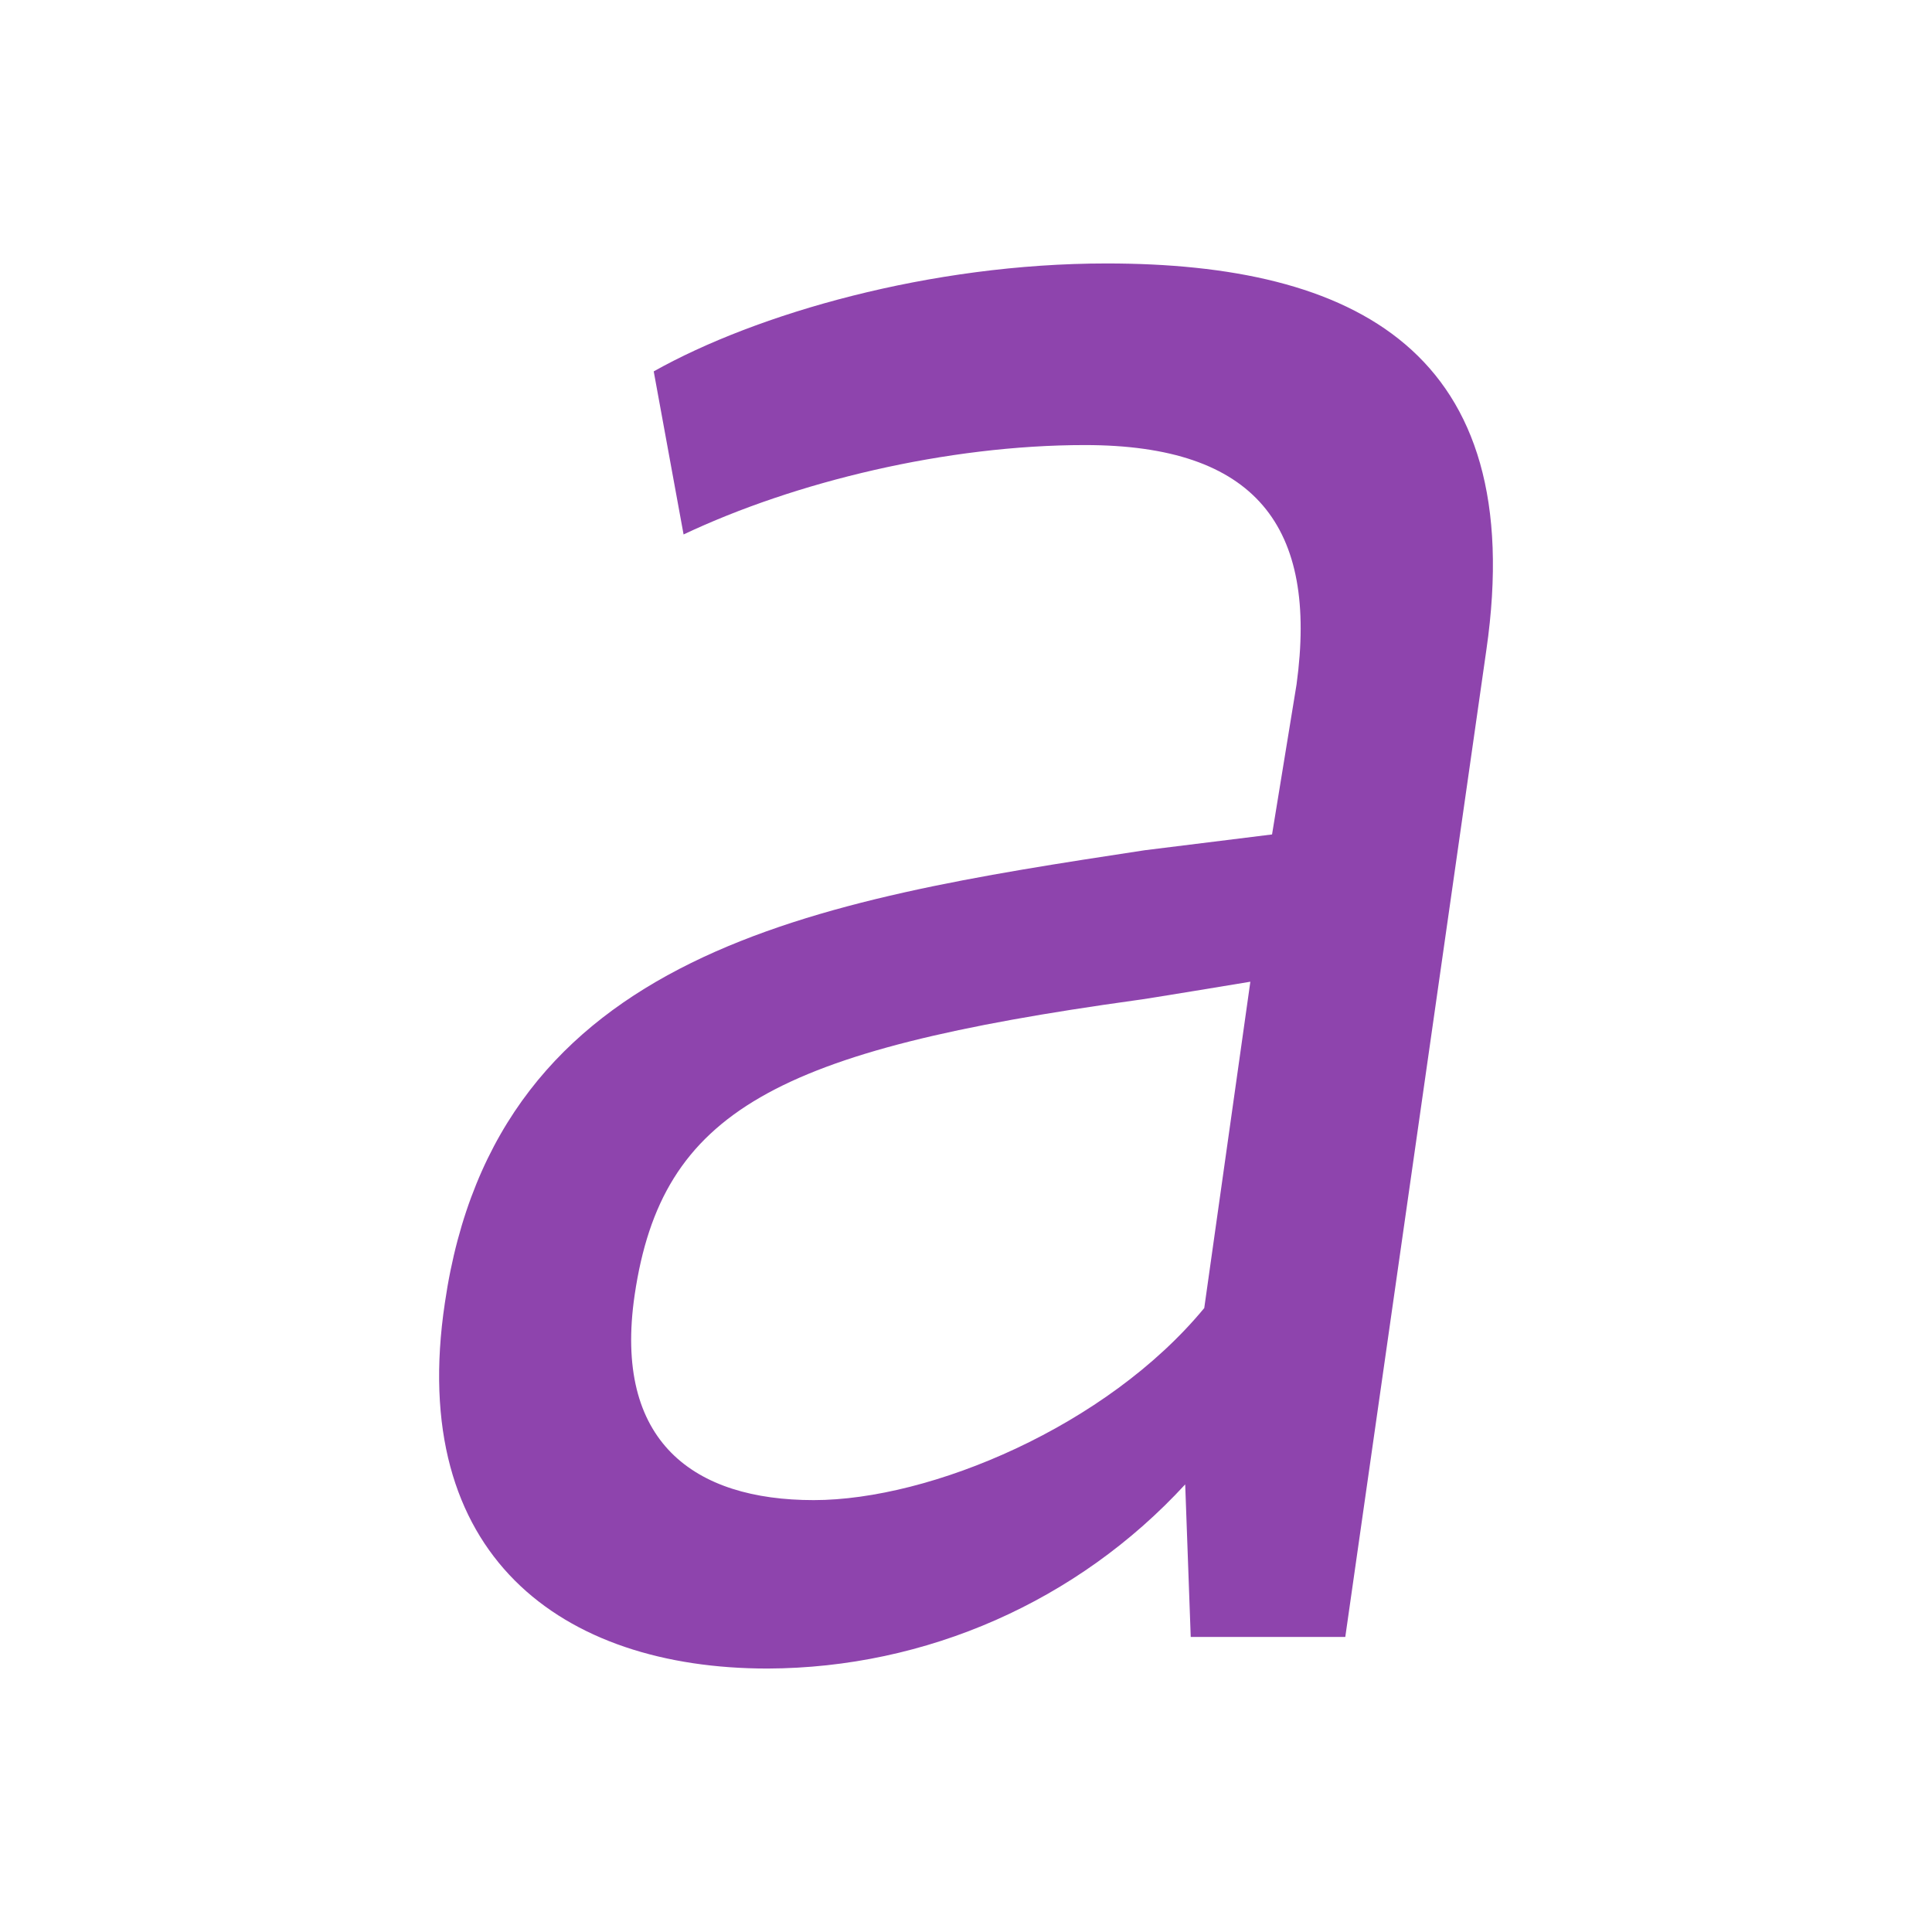
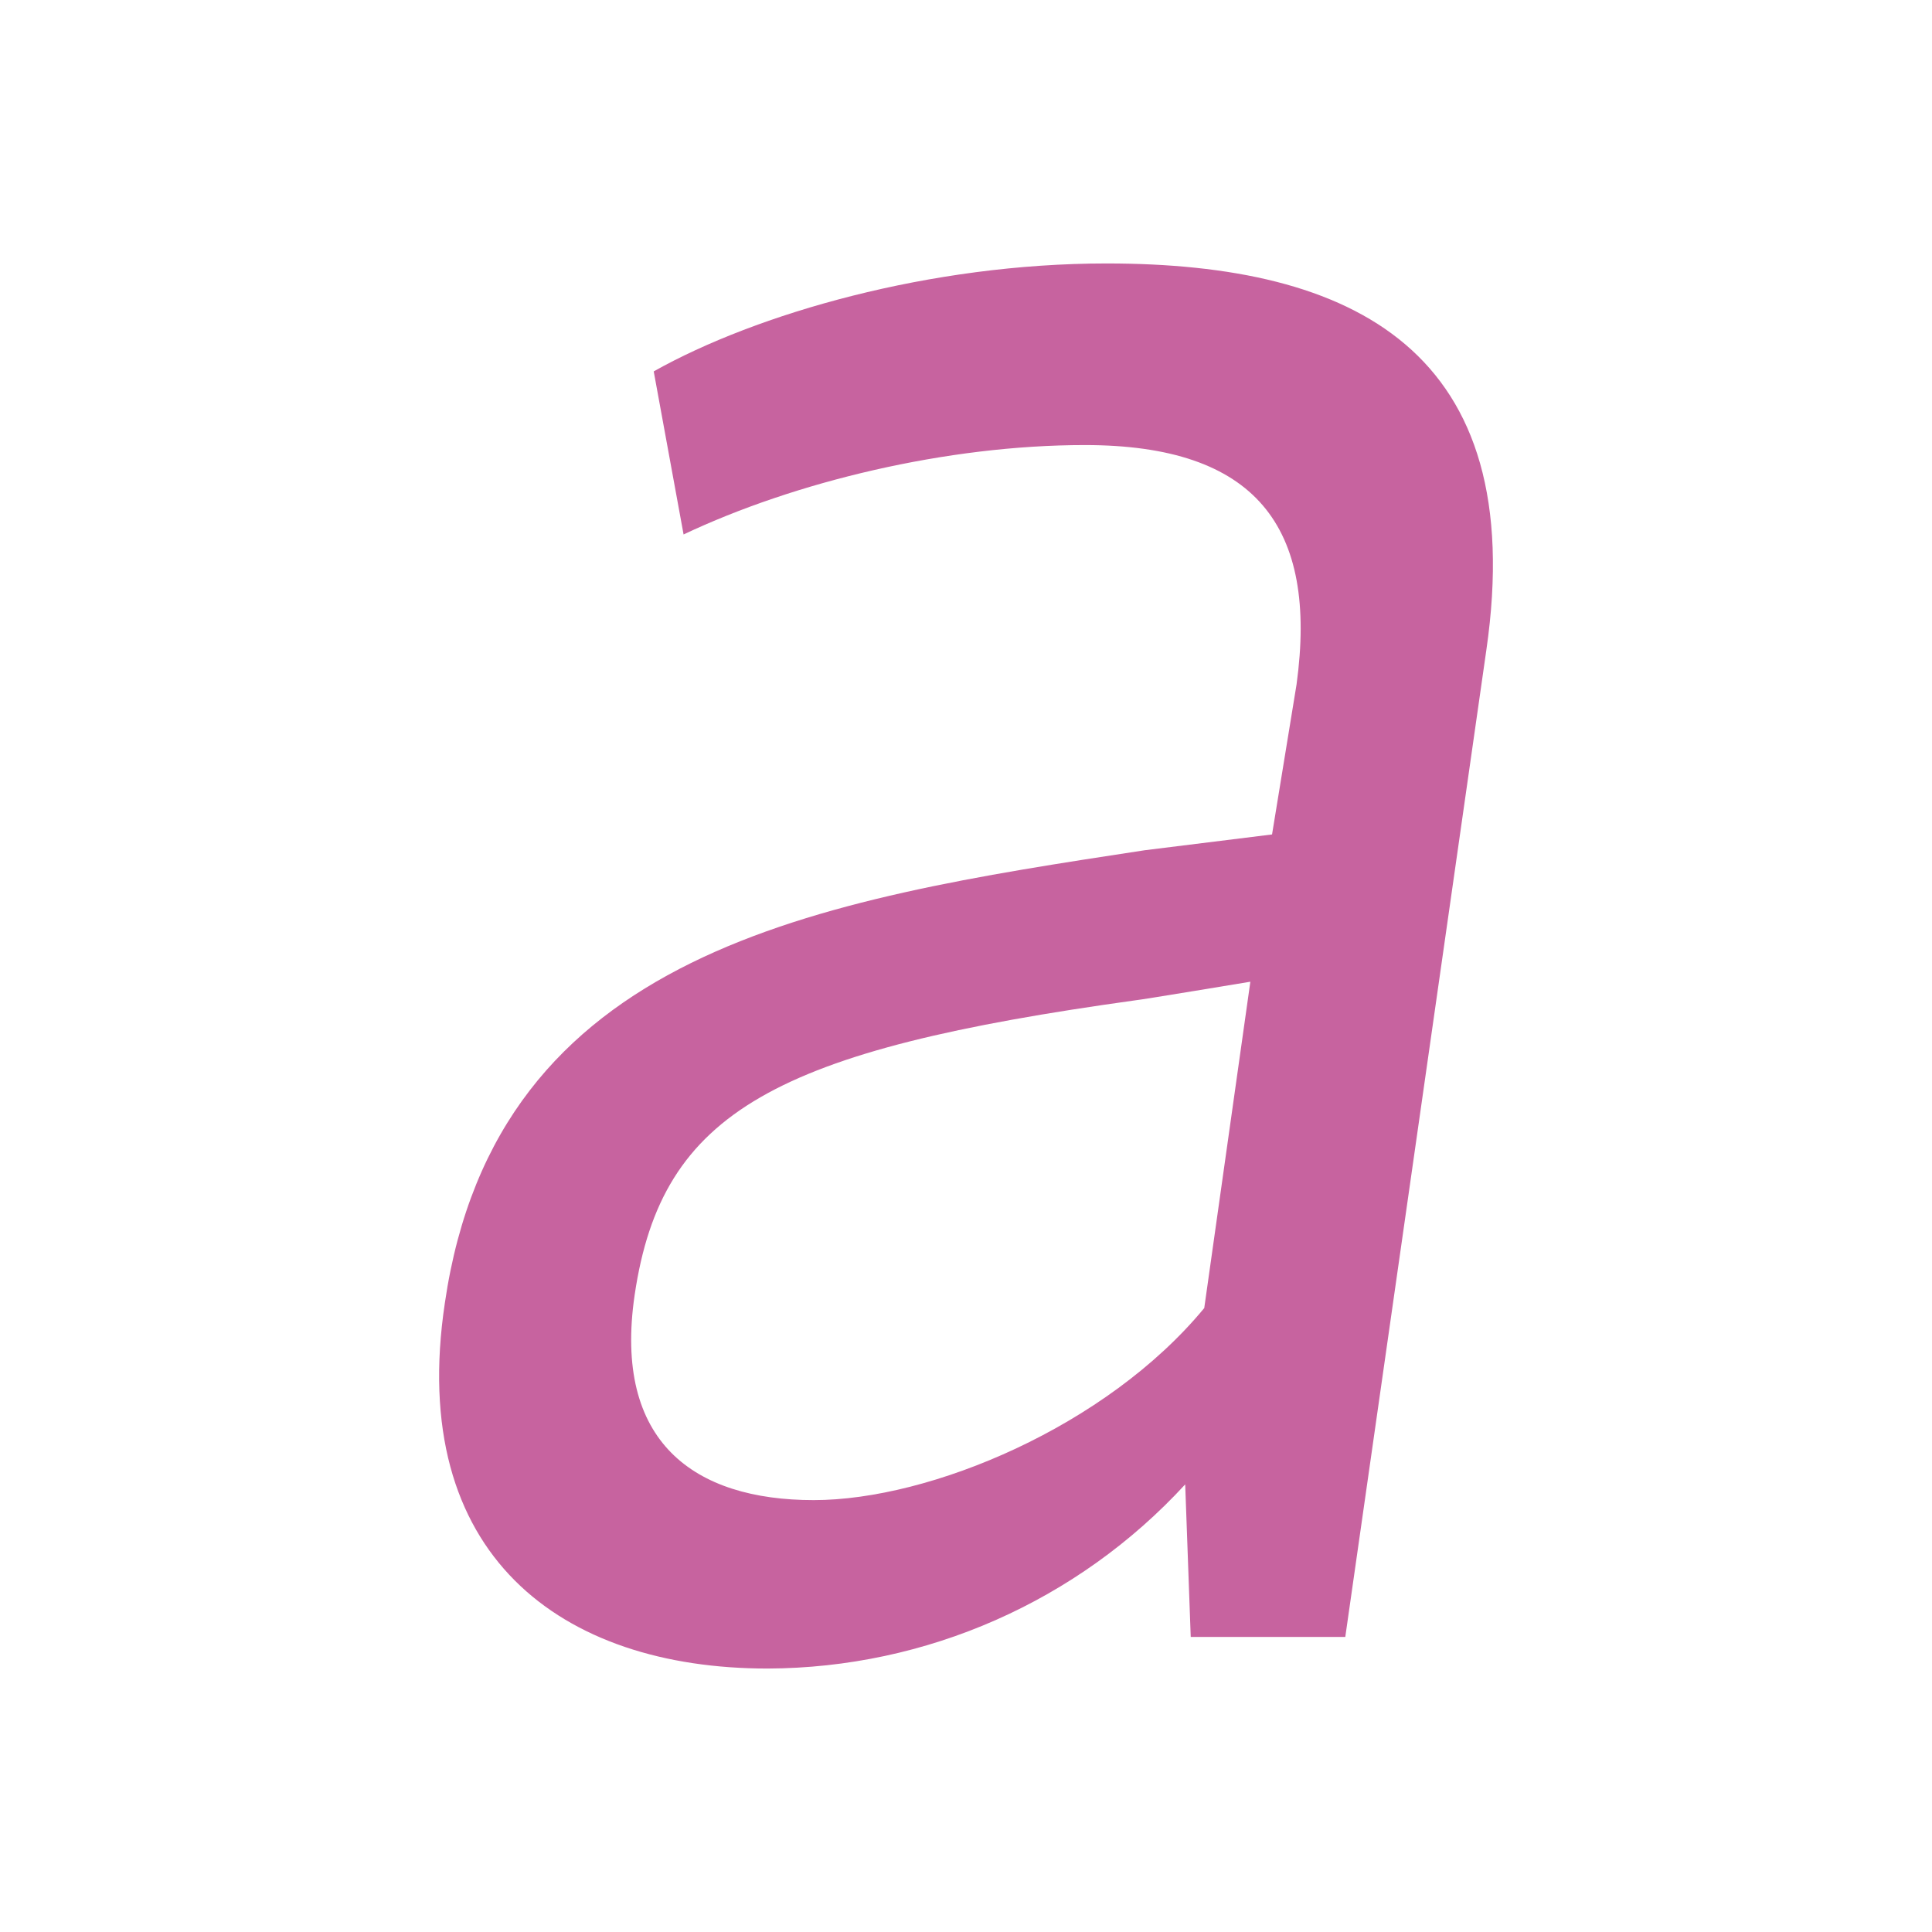
<svg xmlns="http://www.w3.org/2000/svg" width="22" height="22">
-   <path d="M9.266 17.082c-1.36 0-2.286-.659-2.039-2.337.31-2.097 1.606-2.786 5.714-3.356.03 0 1.297-.21 1.297-.21l-.525 3.716c-1.112 1.348-3.12 2.187-4.447 2.187zm4.23-.18l.063 1.738h1.76l1.606-11.236C17.42 3.99 15.412 3 12.601 3c-2.007 0-3.984.57-5.157 1.229l.34 1.857c1.266-.599 2.995-1.018 4.57-1.018 1.946 0 2.656.928 2.41 2.726l-.279 1.708-1.451.18c-3.737.569-7.382 1.138-7.968 5.153C4.633 17.712 6.394 19 8.74 19a6.49 6.49 0 0 0 4.756-2.097z" fill="#8e44ad" />
+   <path d="M9.266 17.082c-1.36 0-2.286-.659-2.039-2.337.31-2.097 1.606-2.786 5.714-3.356.03 0 1.297-.21 1.297-.21l-.525 3.716c-1.112 1.348-3.12 2.187-4.447 2.187zm4.23-.18l.063 1.738h1.76l1.606-11.236C17.42 3.99 15.412 3 12.601 3c-2.007 0-3.984.57-5.157 1.229l.34 1.857c1.266-.599 2.995-1.018 4.57-1.018 1.946 0 2.656.928 2.41 2.726l-.279 1.708-1.451.18c-3.737.569-7.382 1.138-7.968 5.153C4.633 17.712 6.394 19 8.74 19a6.49 6.49 0 0 0 4.756-2.097z" fill="#c7639f" />
</svg>
